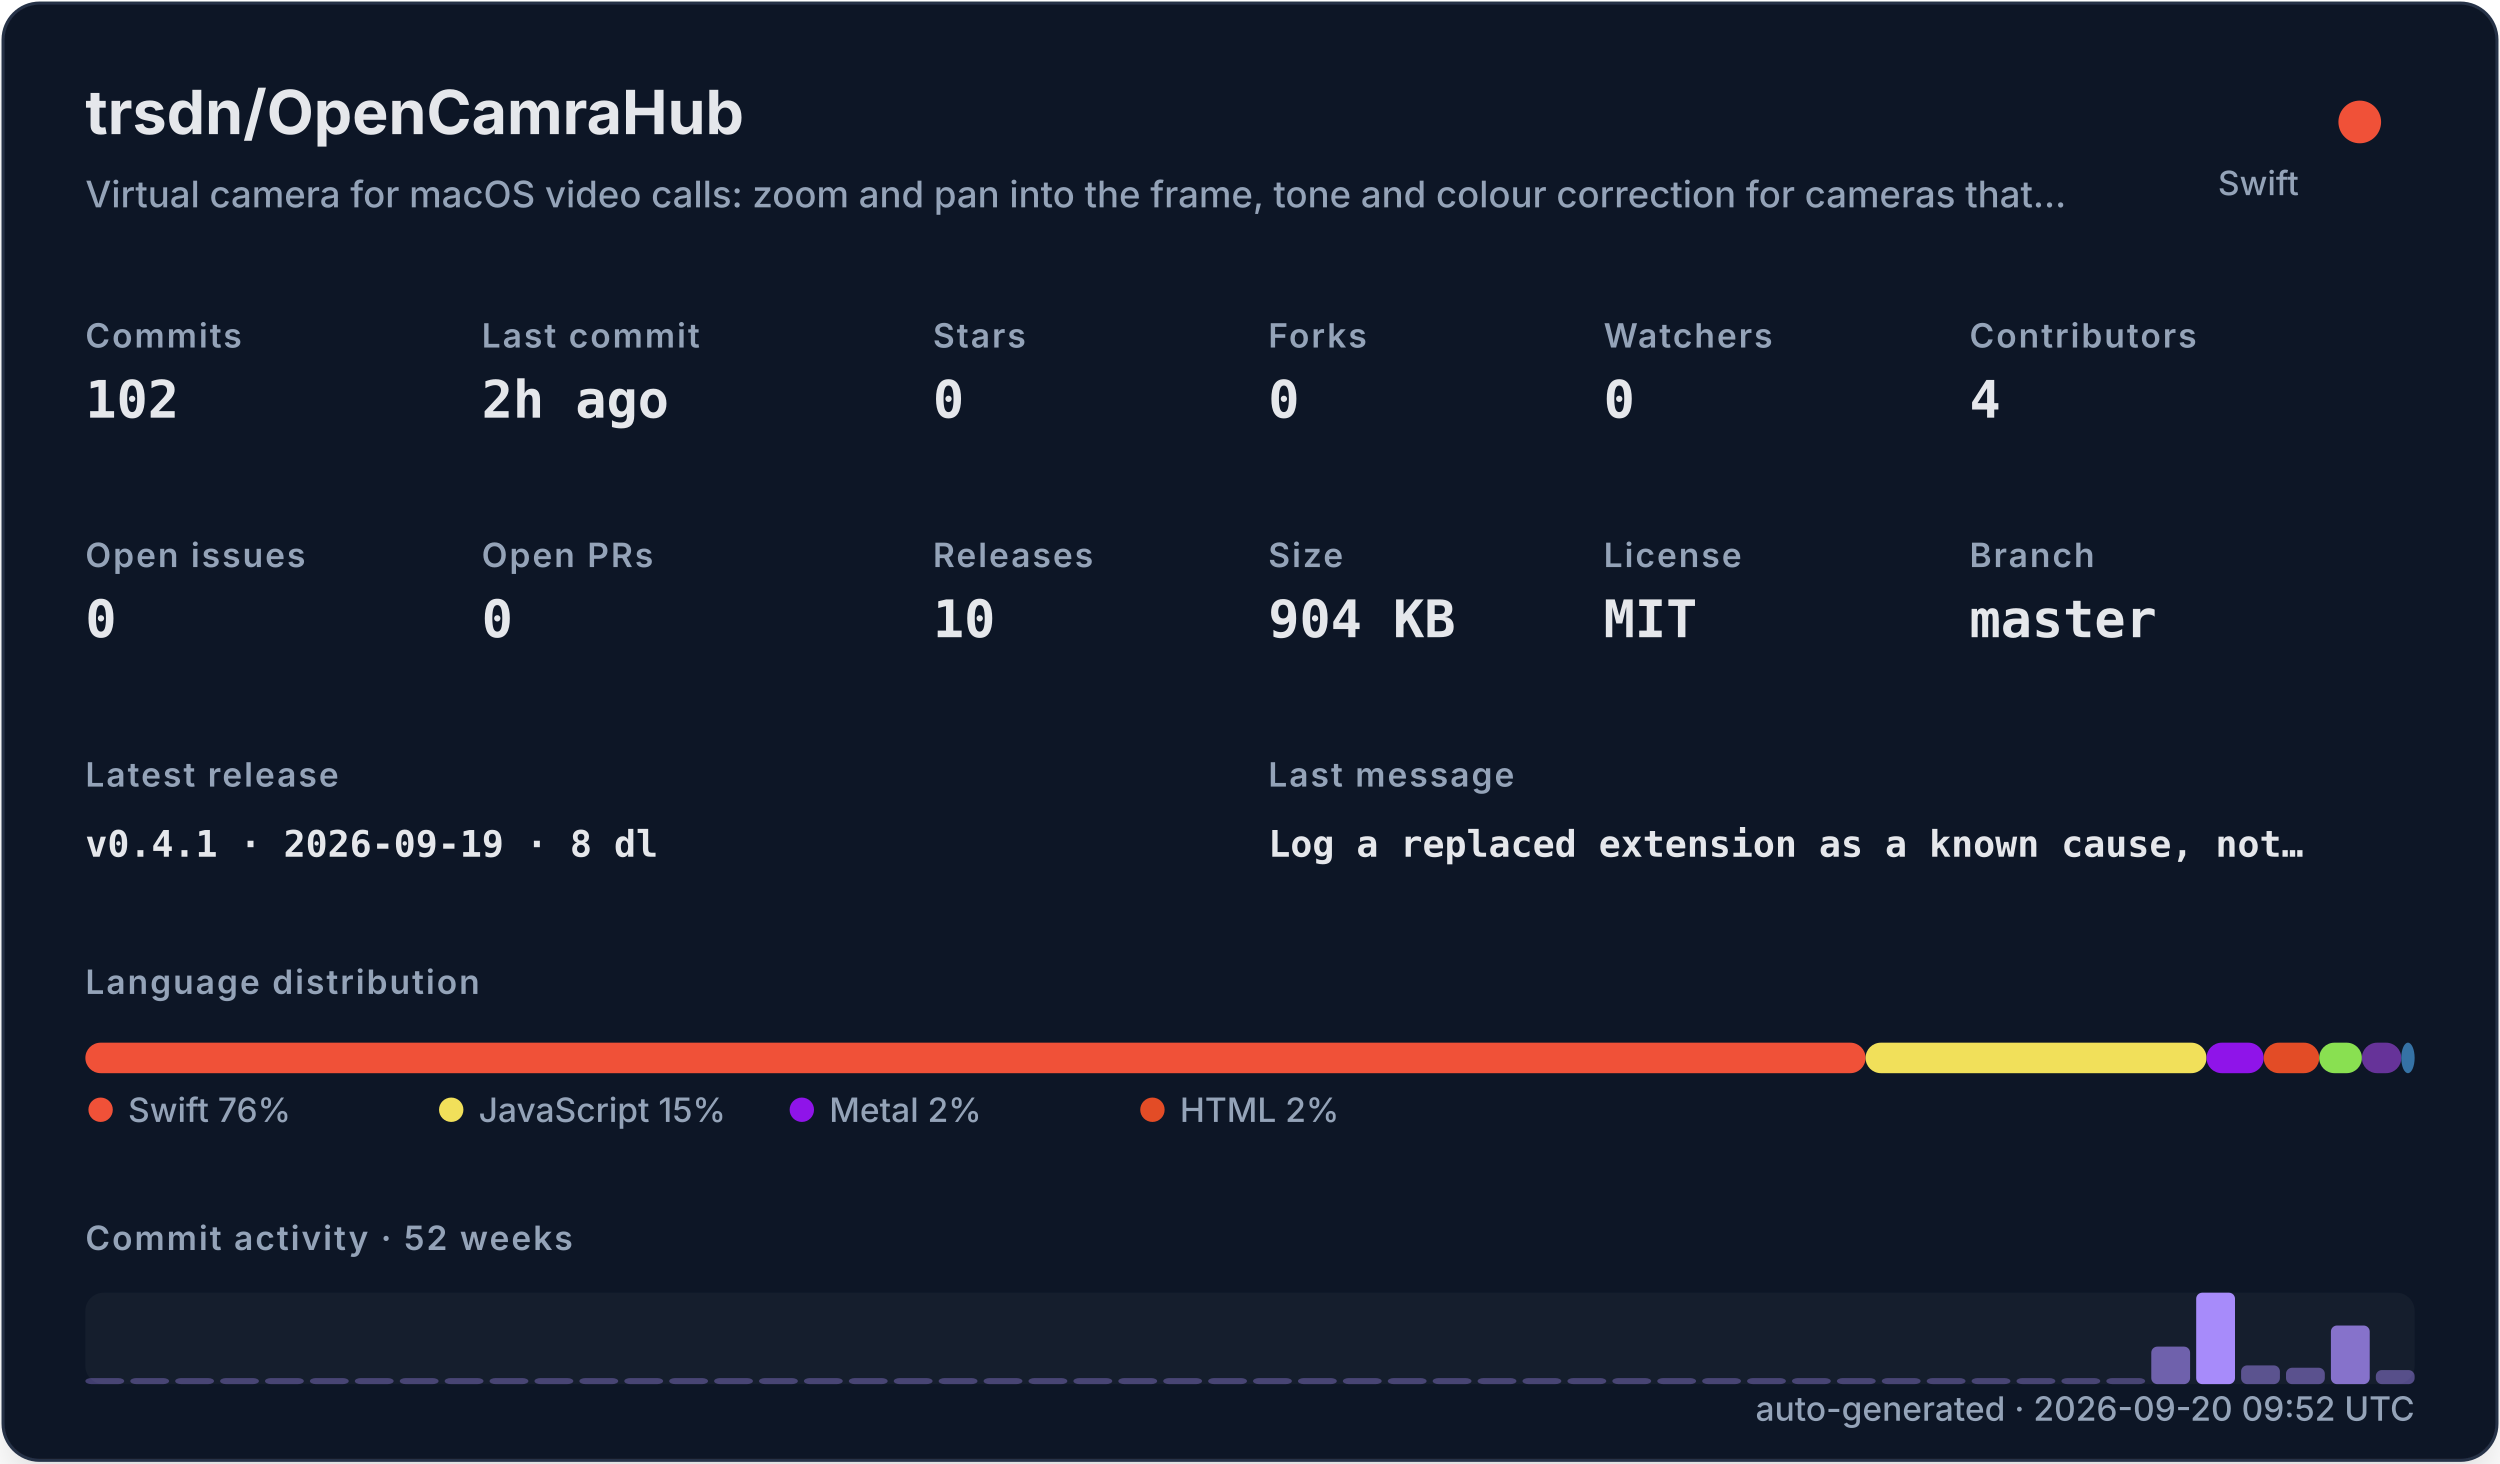
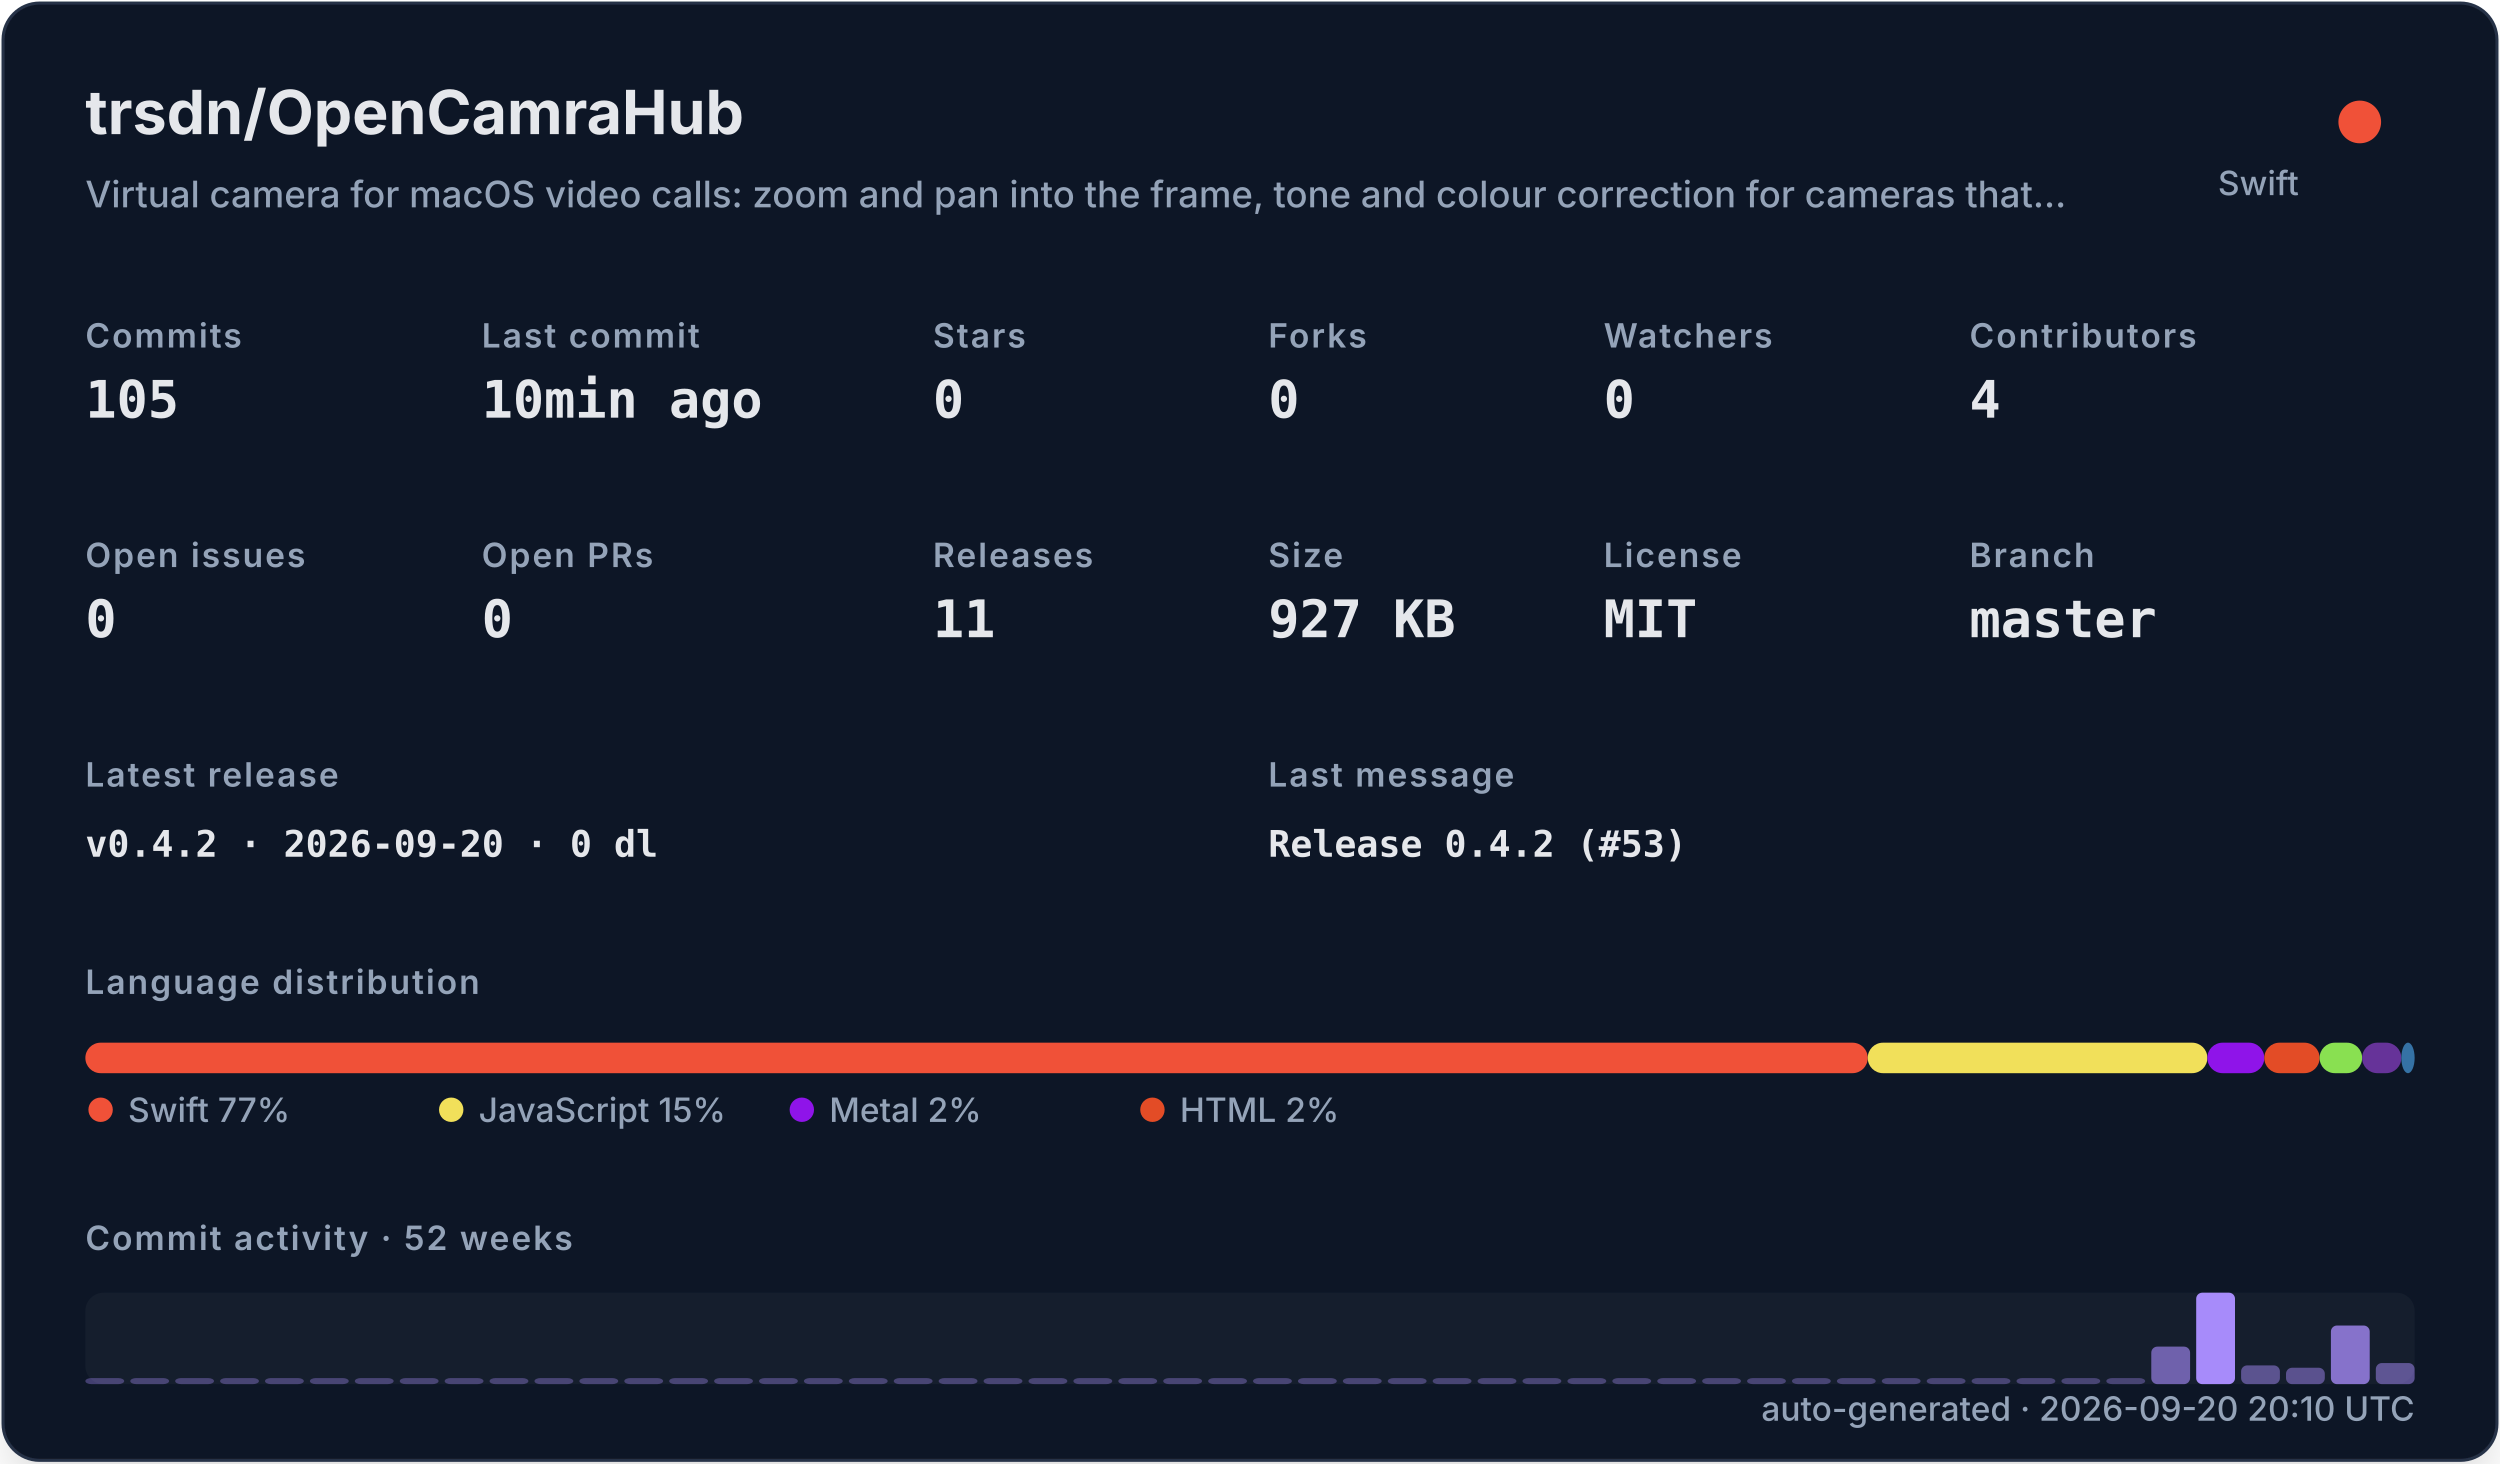
<svg xmlns="http://www.w3.org/2000/svg" width="820" height="480" viewBox="0 0 820 480" role="img">
  <defs>
    <filter id="shadow" x="-10%" y="-10%" width="120%" height="120%">
      <feDropShadow dx="0" dy="8" stdDeviation="10" flood-color="#000000" flood-opacity="0.16" />
    </filter>
    <style>
    .title { font: 700 20px -apple-system,BlinkMacSystemFont,"Segoe UI",sans-serif; fill: #e5e7eb; }
    .subtitle { font: 500 12px -apple-system,BlinkMacSystemFont,"Segoe UI",sans-serif; fill: #94a3b8; }
    .label { font: 600 11px -apple-system,BlinkMacSystemFont,"Segoe UI",sans-serif; fill: #94a3b8; text-transform: uppercase; letter-spacing: .06em; }
    .value { font: 700 17px ui-monospace,SFMono-Regular,Menlo,monospace; fill: #e5e7eb; }
    .small { font: 500 11px -apple-system,BlinkMacSystemFont,"Segoe UI",sans-serif; fill: #94a3b8; }
    .tiny { font: 500 10px -apple-system,BlinkMacSystemFont,"Segoe UI",sans-serif; fill: #94a3b8; }
    .mono { font: 650 12px ui-monospace,SFMono-Regular,Menlo,monospace; fill: #e5e7eb; }
  </style>
  </defs>
  <rect x="1" y="1" width="818" height="478" rx="12" fill="#111827" stroke="#263247" filter="url(#shadow)" />
  <text x="28" y="44" class="title">trsdn/OpenCamraHub</text>
  <text x="28" y="68" class="subtitle">Virtual camera for macOS video calls: zoom and pan into the frame, tone and colour correction for cameras that…</text>
  <circle cx="774" cy="40" r="7" fill="#F05138" />
  <text x="754" y="64" text-anchor="end" class="small">Swift</text>
  <text x="28" y="114" class="label">Commits</text>
-   <text x="28" y="137" class="value">102</text>
+   <text x="28" y="137" class="value">105</text>
  <text x="158" y="114" class="label">Last commit</text>
-   <text x="158" y="137" class="value">2h ago</text>
+   <text x="158" y="137" class="value">10min ago</text>
  <text x="306" y="114" class="label">Stars</text>
  <text x="306" y="137" class="value">0</text>
  <text x="416" y="114" class="label">Forks</text>
  <text x="416" y="137" class="value">0</text>
  <text x="526" y="114" class="label">Watchers</text>
  <text x="526" y="137" class="value">0</text>
  <text x="646" y="114" class="label">Contributors</text>
  <text x="646" y="137" class="value">4</text>
  <text x="28" y="186" class="label">Open issues</text>
  <text x="28" y="209" class="value">0</text>
  <text x="158" y="186" class="label">Open PRs</text>
  <text x="158" y="209" class="value">0</text>
  <text x="306" y="186" class="label">Releases</text>
-   <text x="306" y="209" class="value">10</text>
+   <text x="306" y="209" class="value">11</text>
  <text x="416" y="186" class="label">Size</text>
-   <text x="416" y="209" class="value">904 KB</text>
+   <text x="416" y="209" class="value">927 KB</text>
  <text x="526" y="186" class="label">License</text>
  <text x="526" y="209" class="value">MIT</text>
  <text x="646" y="186" class="label">Branch</text>
  <text x="646" y="209" class="value">master</text>
  <text x="28" y="258" class="label">Latest release</text>
-   <text x="28" y="281" class="mono">v0.4.1 · 2026-09-19 · 8 dl</text>
+   <text x="28" y="281" class="mono">v0.4.2 · 2026-09-20 · 0 dl</text>
  <text x="416" y="258" class="label">Last message</text>
-   <text x="416" y="281" class="mono">Log a replaced extension as a known cause, not…</text>
+   <text x="416" y="281" class="mono">Release 0.4.2 (#53)</text>
  <text x="28" y="326" class="label">Language distribution</text>
-   <rect x="28.00" y="342" width="583.91" height="10" rx="5" fill="#F05138" />
-   <rect x="611.91" y="342" width="111.83" height="10" rx="5" fill="#f1e05a" />
-   <rect x="723.74" y="342" width="18.75" height="10" rx="5" fill="#8f14e9" />
-   <rect x="742.49" y="342" width="18.21" height="10" rx="5" fill="#e34c26" />
-   <rect x="760.70" y="342" width="14.00" height="10" rx="5" fill="#89e051" />
-   <rect x="774.70" y="342" width="12.92" height="10" rx="5" fill="#663399" />
-   <rect x="787.62" y="342" width="4.38" height="10" rx="5" fill="#3572A5" />
+   <rect x="28.00" y="342" width="584.62" height="10" rx="5" fill="#F05138" />
+   <rect x="612.62" y="342" width="111.39" height="10" rx="5" fill="#f1e05a" />
+   <rect x="724.01" y="342" width="18.68" height="10" rx="5" fill="#8f14e9" />
+   <rect x="742.69" y="342" width="18.14" height="10" rx="5" fill="#e34c26" />
+   <rect x="760.83" y="342" width="13.95" height="10" rx="5" fill="#89e051" />
+   <rect x="774.77" y="342" width="12.86" height="10" rx="5" fill="#663399" />
+   <rect x="787.64" y="342" width="4.36" height="10" rx="5" fill="#3572A5" />
  <circle cx="33" cy="364" r="4" fill="#F05138" />
-   <text x="42" y="368" class="small">Swift 76%</text>
+   <text x="42" y="368" class="small">Swift 77%</text>
  <circle cx="148" cy="364" r="4" fill="#f1e05a" />
  <text x="157" y="368" class="small">JavaScript 15%</text>
  <circle cx="263" cy="364" r="4" fill="#8f14e9" />
  <text x="272" y="368" class="small">Metal 2%</text>
  <circle cx="378" cy="364" r="4" fill="#e34c26" />
  <text x="387" y="368" class="small">HTML 2%</text>
  <text x="28" y="410" class="label">Commit activity · 52 weeks</text>
  <rect x="28" y="424" width="764" height="30" rx="6" fill="#1f2937" opacity=".42" />
  <rect x="28.00" y="452.00" width="12.73" height="2.00" rx="2" fill="#a78bfa" opacity="0.35" />
  <rect x="42.73" y="452.00" width="12.73" height="2.00" rx="2" fill="#a78bfa" opacity="0.35" />
  <rect x="57.46" y="452.00" width="12.73" height="2.00" rx="2" fill="#a78bfa" opacity="0.35" />
  <rect x="72.19" y="452.00" width="12.73" height="2.00" rx="2" fill="#a78bfa" opacity="0.35" />
  <rect x="86.92" y="452.00" width="12.73" height="2.00" rx="2" fill="#a78bfa" opacity="0.35" />
  <rect x="101.65" y="452.00" width="12.73" height="2.00" rx="2" fill="#a78bfa" opacity="0.35" />
  <rect x="116.38" y="452.00" width="12.73" height="2.00" rx="2" fill="#a78bfa" opacity="0.35" />
  <rect x="131.12" y="452.00" width="12.73" height="2.00" rx="2" fill="#a78bfa" opacity="0.35" />
  <rect x="145.85" y="452.00" width="12.73" height="2.00" rx="2" fill="#a78bfa" opacity="0.35" />
  <rect x="160.58" y="452.00" width="12.73" height="2.00" rx="2" fill="#a78bfa" opacity="0.35" />
  <rect x="175.31" y="452.00" width="12.73" height="2.00" rx="2" fill="#a78bfa" opacity="0.35" />
  <rect x="190.04" y="452.00" width="12.73" height="2.00" rx="2" fill="#a78bfa" opacity="0.35" />
  <rect x="204.77" y="452.00" width="12.73" height="2.00" rx="2" fill="#a78bfa" opacity="0.35" />
  <rect x="219.50" y="452.00" width="12.73" height="2.00" rx="2" fill="#a78bfa" opacity="0.35" />
  <rect x="234.23" y="452.00" width="12.73" height="2.00" rx="2" fill="#a78bfa" opacity="0.35" />
  <rect x="248.96" y="452.00" width="12.73" height="2.00" rx="2" fill="#a78bfa" opacity="0.35" />
  <rect x="263.69" y="452.00" width="12.73" height="2.00" rx="2" fill="#a78bfa" opacity="0.35" />
  <rect x="278.42" y="452.00" width="12.73" height="2.00" rx="2" fill="#a78bfa" opacity="0.35" />
  <rect x="293.15" y="452.00" width="12.73" height="2.00" rx="2" fill="#a78bfa" opacity="0.35" />
  <rect x="307.88" y="452.00" width="12.73" height="2.00" rx="2" fill="#a78bfa" opacity="0.35" />
  <rect x="322.62" y="452.00" width="12.73" height="2.00" rx="2" fill="#a78bfa" opacity="0.35" />
  <rect x="337.35" y="452.00" width="12.73" height="2.00" rx="2" fill="#a78bfa" opacity="0.35" />
  <rect x="352.08" y="452.00" width="12.73" height="2.00" rx="2" fill="#a78bfa" opacity="0.35" />
  <rect x="366.81" y="452.00" width="12.73" height="2.00" rx="2" fill="#a78bfa" opacity="0.35" />
  <rect x="381.54" y="452.00" width="12.73" height="2.00" rx="2" fill="#a78bfa" opacity="0.35" />
  <rect x="396.27" y="452.00" width="12.73" height="2.00" rx="2" fill="#a78bfa" opacity="0.35" />
  <rect x="411.00" y="452.00" width="12.73" height="2.00" rx="2" fill="#a78bfa" opacity="0.35" />
  <rect x="425.73" y="452.00" width="12.73" height="2.00" rx="2" fill="#a78bfa" opacity="0.35" />
  <rect x="440.46" y="452.00" width="12.73" height="2.00" rx="2" fill="#a78bfa" opacity="0.35" />
  <rect x="455.19" y="452.00" width="12.73" height="2.00" rx="2" fill="#a78bfa" opacity="0.35" />
  <rect x="469.92" y="452.00" width="12.73" height="2.00" rx="2" fill="#a78bfa" opacity="0.35" />
  <rect x="484.65" y="452.00" width="12.73" height="2.00" rx="2" fill="#a78bfa" opacity="0.35" />
  <rect x="499.38" y="452.00" width="12.73" height="2.00" rx="2" fill="#a78bfa" opacity="0.35" />
  <rect x="514.12" y="452.00" width="12.73" height="2.00" rx="2" fill="#a78bfa" opacity="0.35" />
  <rect x="528.85" y="452.00" width="12.73" height="2.00" rx="2" fill="#a78bfa" opacity="0.35" />
  <rect x="543.58" y="452.00" width="12.73" height="2.00" rx="2" fill="#a78bfa" opacity="0.35" />
  <rect x="558.31" y="452.00" width="12.73" height="2.00" rx="2" fill="#a78bfa" opacity="0.35" />
  <rect x="573.04" y="452.00" width="12.73" height="2.00" rx="2" fill="#a78bfa" opacity="0.35" />
  <rect x="587.77" y="452.00" width="12.73" height="2.00" rx="2" fill="#a78bfa" opacity="0.35" />
  <rect x="602.50" y="452.00" width="12.73" height="2.00" rx="2" fill="#a78bfa" opacity="0.35" />
  <rect x="617.23" y="452.00" width="12.73" height="2.00" rx="2" fill="#a78bfa" opacity="0.35" />
  <rect x="631.96" y="452.00" width="12.73" height="2.00" rx="2" fill="#a78bfa" opacity="0.35" />
  <rect x="646.69" y="452.00" width="12.73" height="2.00" rx="2" fill="#a78bfa" opacity="0.35" />
  <rect x="661.42" y="452.00" width="12.73" height="2.00" rx="2" fill="#a78bfa" opacity="0.35" />
  <rect x="676.15" y="452.00" width="12.73" height="2.00" rx="2" fill="#a78bfa" opacity="0.35" />
  <rect x="690.88" y="452.00" width="12.73" height="2.00" rx="2" fill="#a78bfa" opacity="0.35" />
  <rect x="705.62" y="441.69" width="12.73" height="12.31" rx="2" fill="#a78bfa" opacity="0.62" />
  <rect x="720.35" y="424.00" width="12.73" height="30.00" rx="2" fill="#a78bfa" opacity="1.00" />
  <rect x="735.08" y="447.85" width="12.73" height="6.15" rx="2" fill="#a78bfa" opacity="0.48" />
  <rect x="749.81" y="448.62" width="12.73" height="5.38" rx="2" fill="#a78bfa" opacity="0.47" />
  <rect x="764.54" y="434.77" width="12.73" height="19.23" rx="2" fill="#a78bfa" opacity="0.77" />
-   <rect x="779.27" y="449.38" width="12.73" height="4.62" rx="2" fill="#a78bfa" opacity="0.45" />
-   <text x="792" y="466" text-anchor="end" class="small">auto-generated · 2026-09-20 09:52 UTC</text>
+   <rect x="779.27" y="447.08" width="12.73" height="6.92" rx="2" fill="#a78bfa" opacity="0.50" />
+   <text x="792" y="466" text-anchor="end" class="small">auto-generated · 2026-09-20 20:10 UTC</text>
</svg>
